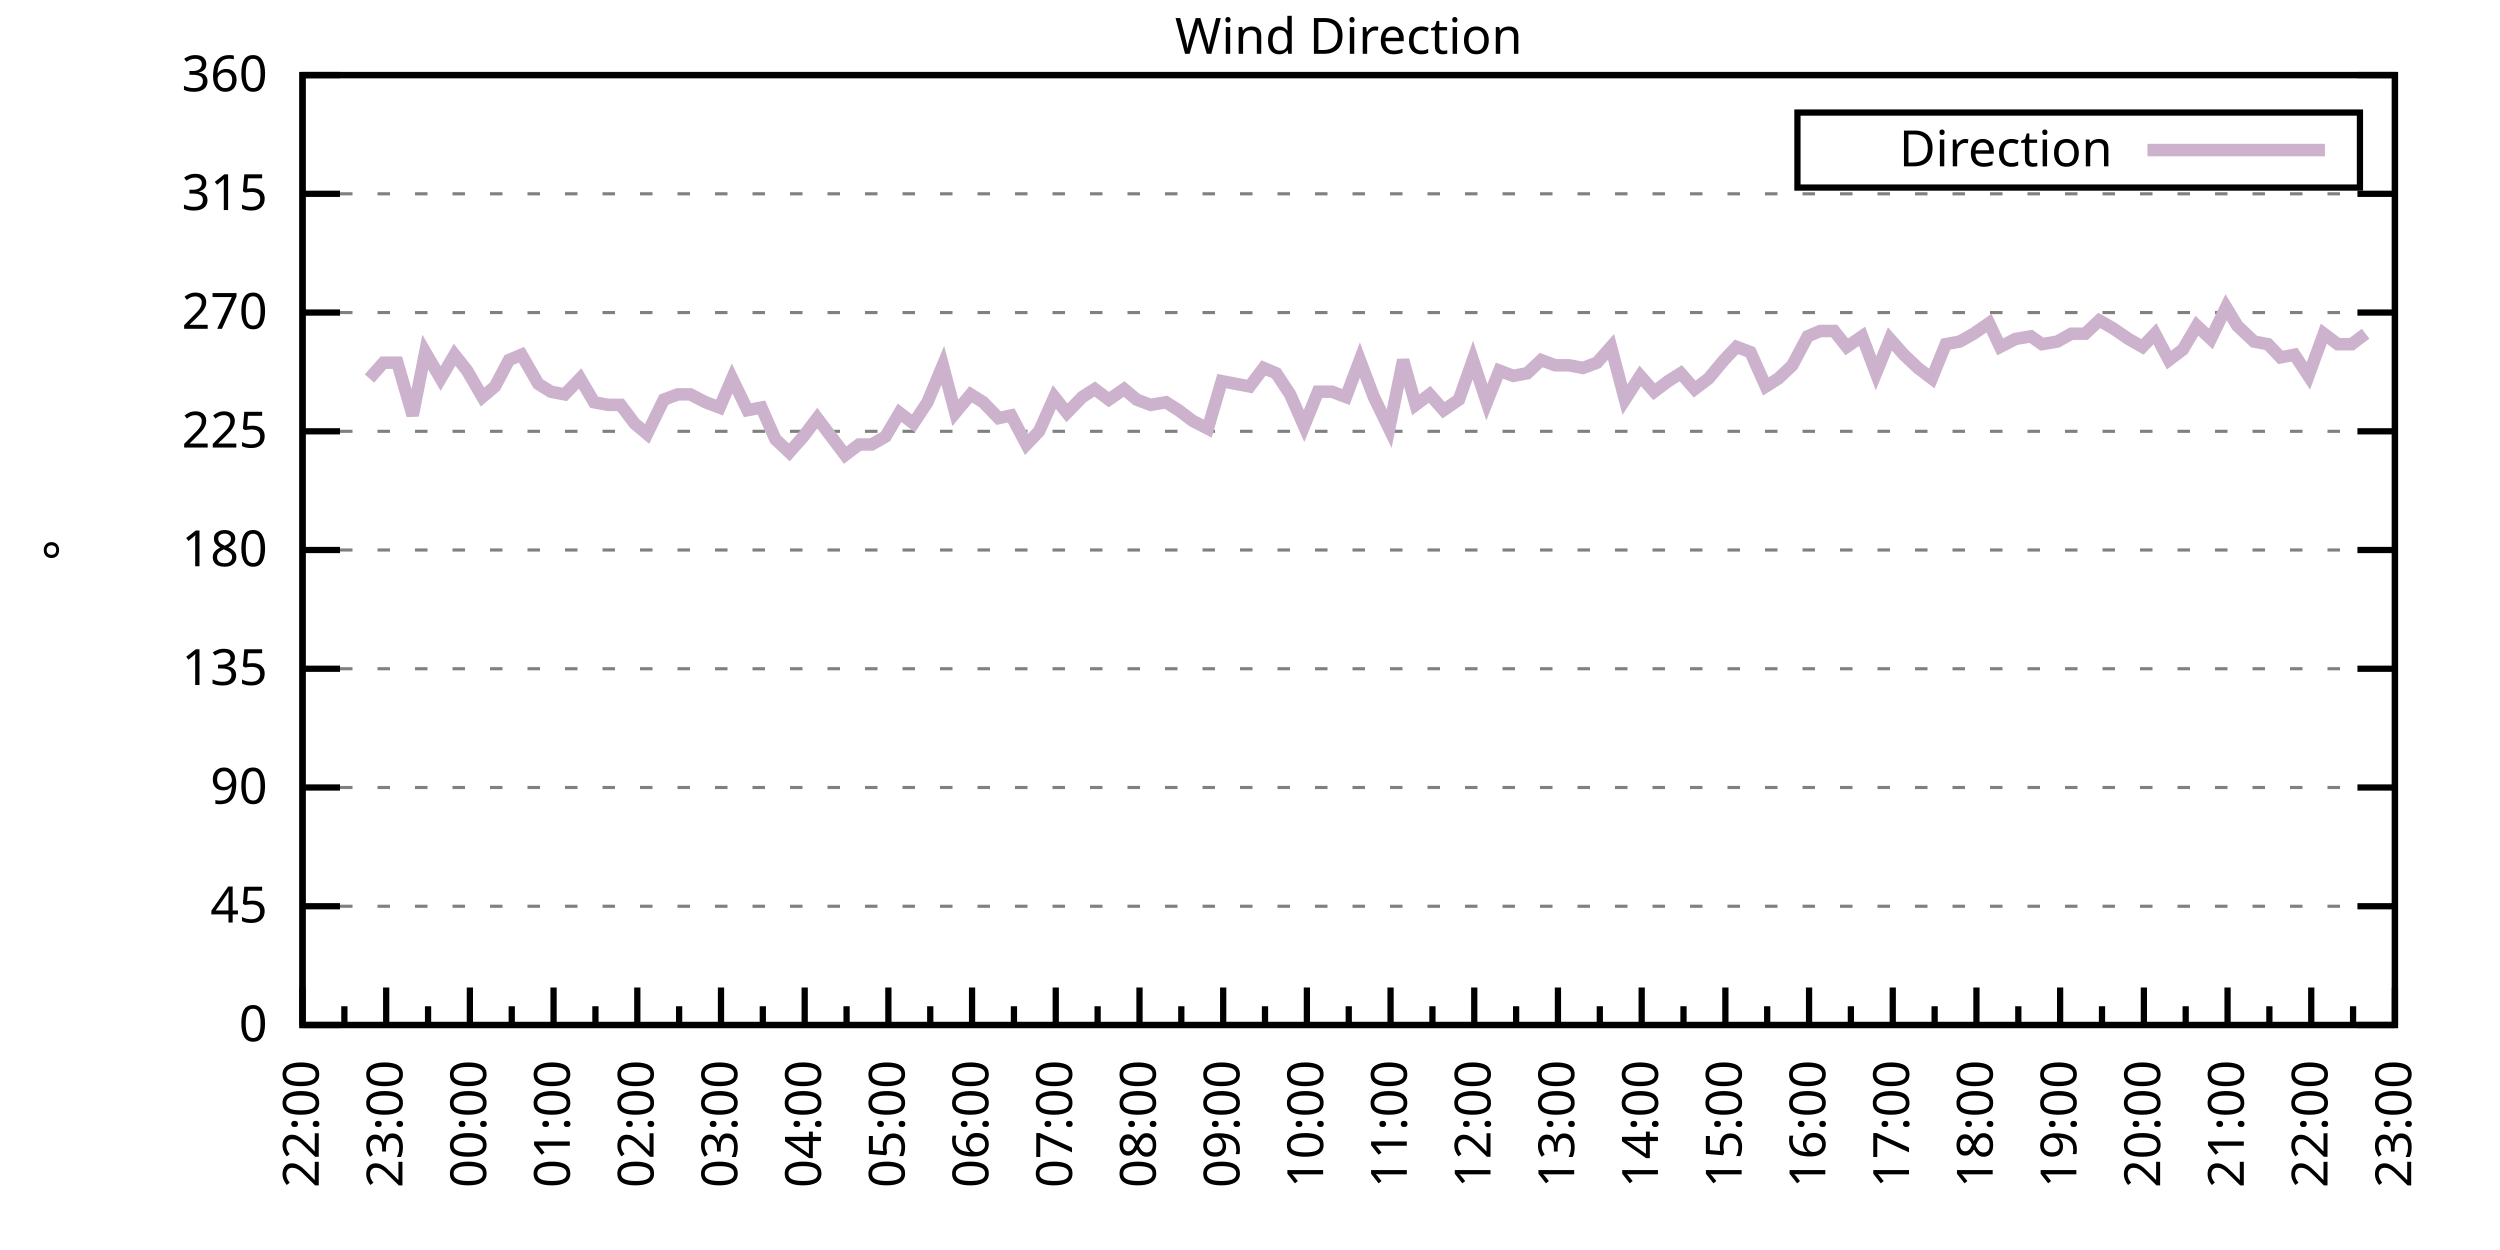
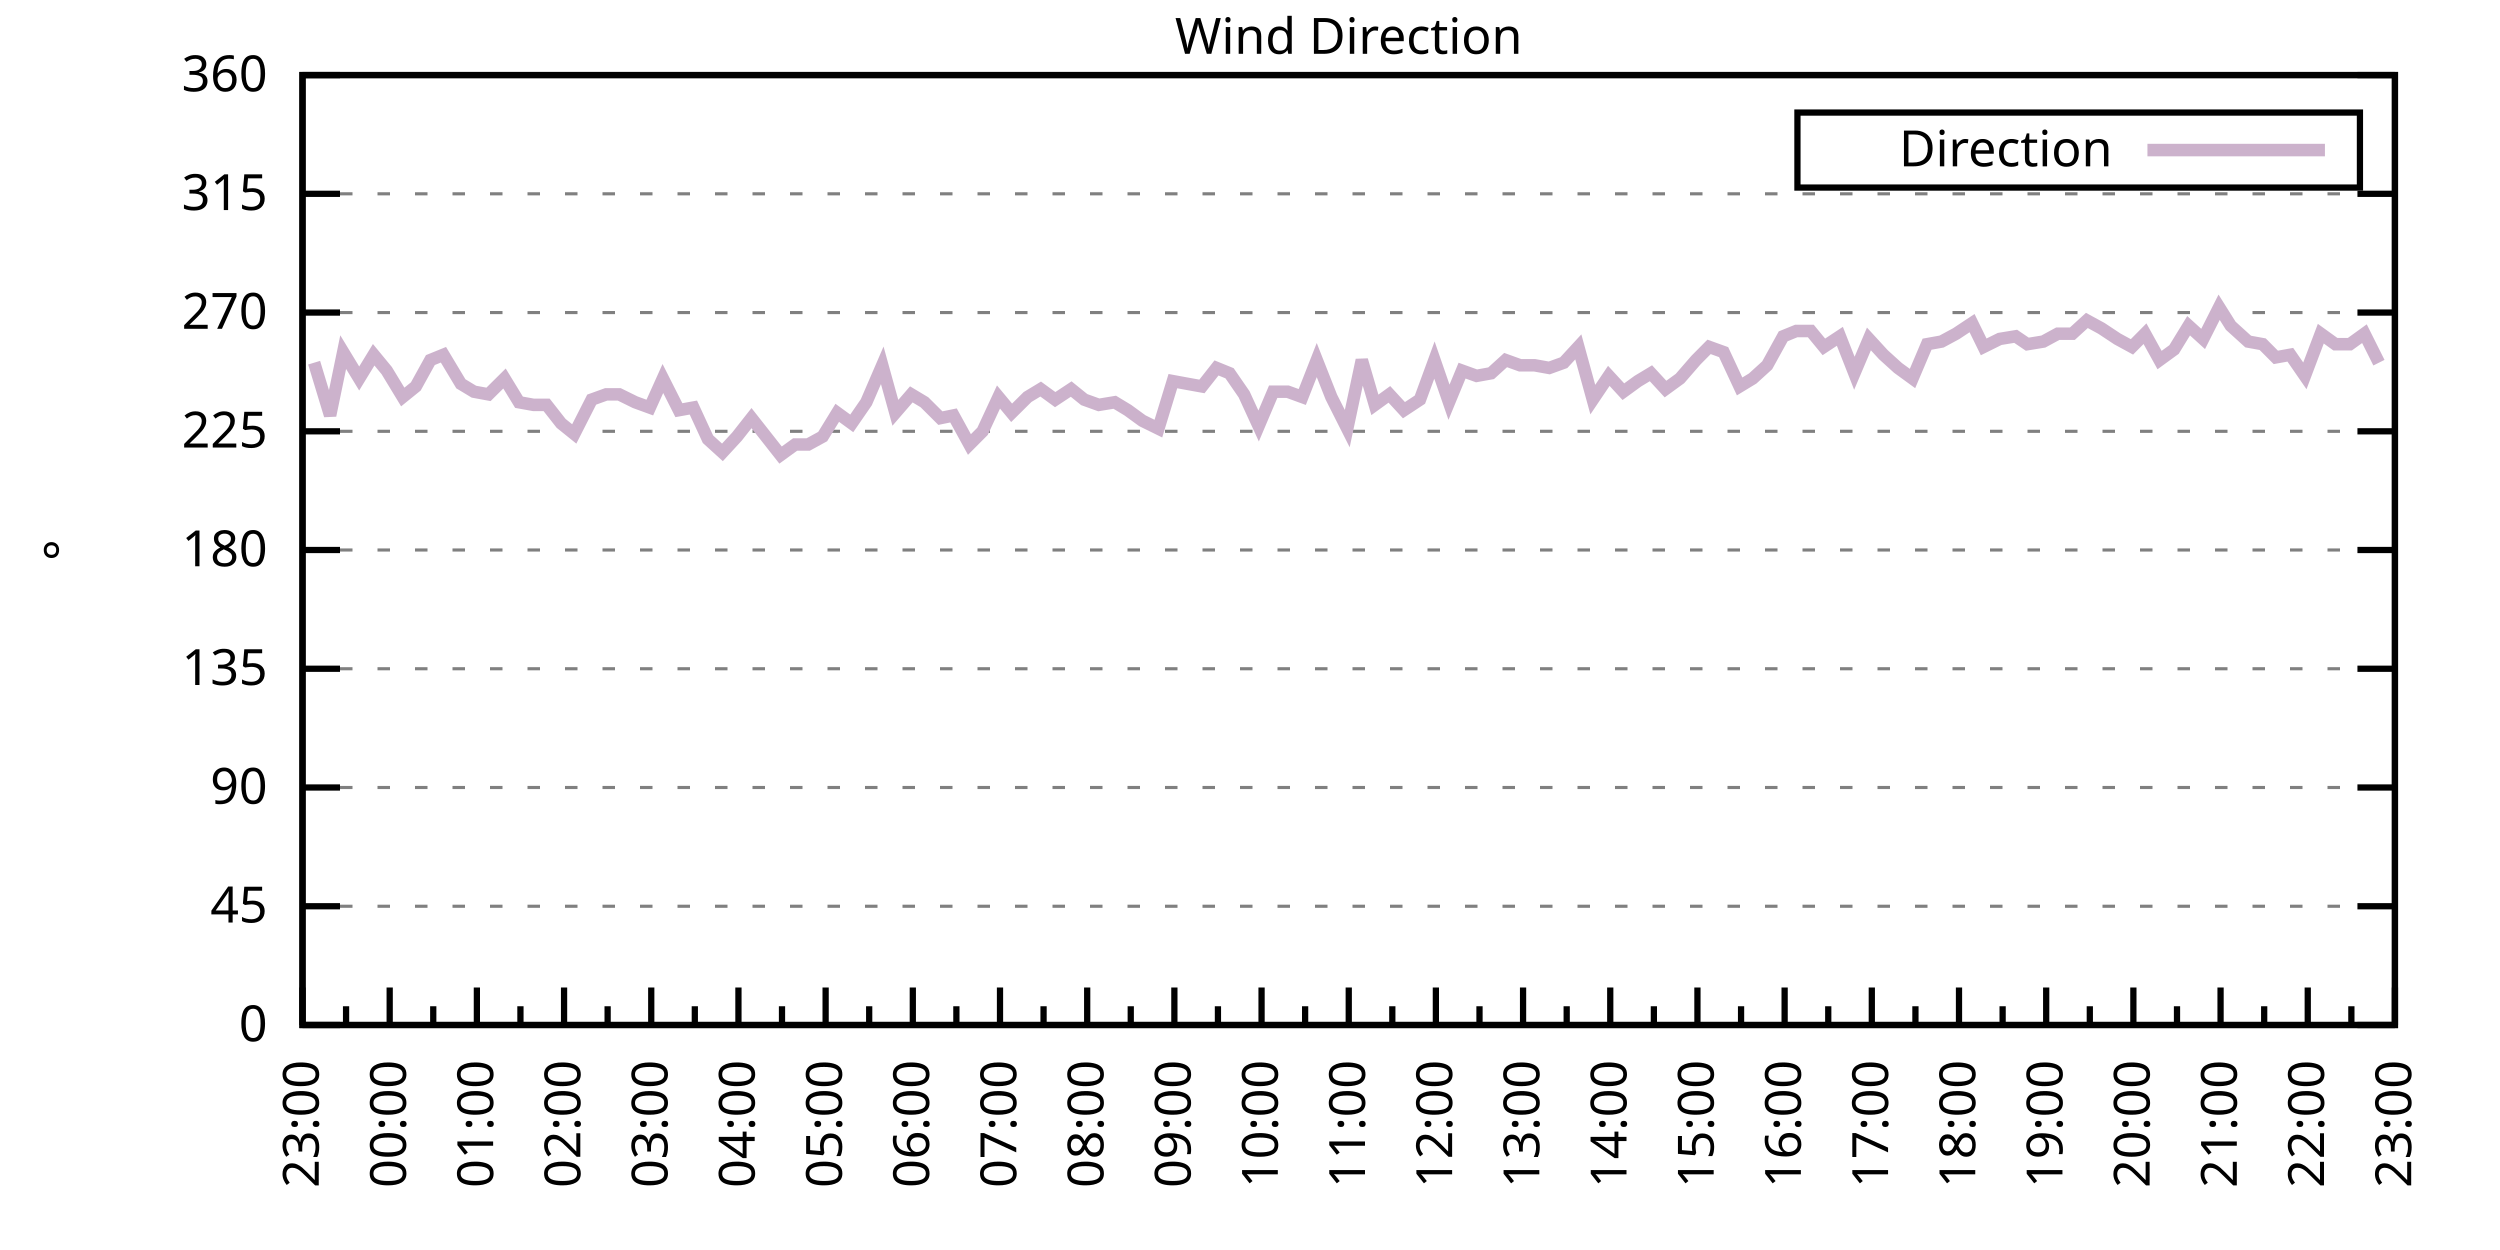
<svg xmlns="http://www.w3.org/2000/svg" xmlns:xlink="http://www.w3.org/1999/xlink" width="400" height="200" viewBox="0 0 400 200">
  <g id="gnuplot_canvas">
    <rect x="0" y="0" width="400" height="200" fill="none" />
    <defs>
      <circle id="gpDot" r="0.5" stroke-width="0.5" stroke="currentColor" />
      <path id="gpPt0" stroke-width="0.333" stroke="currentColor" d="M-1,0 h2 M0,-1 v2" />
      <path id="gpPt1" stroke-width="0.333" stroke="currentColor" d="M-1,-1 L1,1 M1,-1 L-1,1" />
      <path id="gpPt2" stroke-width="0.333" stroke="currentColor" d="M-1,0 L1,0 M0,-1 L0,1 M-1,-1 L1,1 M-1,1 L1,-1" />
      <rect id="gpPt3" stroke-width="0.333" stroke="currentColor" x="-1" y="-1" width="2" height="2" />
      <rect id="gpPt4" stroke-width="0.333" stroke="currentColor" fill="currentColor" x="-1" y="-1" width="2" height="2" />
      <circle id="gpPt5" stroke-width="0.333" stroke="currentColor" cx="0" cy="0" r="1" />
      <use xlink:href="#gpPt5" id="gpPt6" fill="currentColor" stroke="none" />
      <path id="gpPt7" stroke-width="0.333" stroke="currentColor" d="M0,-1.33 L-1.33,0.67 L1.33,0.67 z" />
      <use xlink:href="#gpPt7" id="gpPt8" fill="currentColor" stroke="none" />
      <use xlink:href="#gpPt7" id="gpPt9" stroke="currentColor" transform="rotate(180)" />
      <use xlink:href="#gpPt9" id="gpPt10" fill="currentColor" stroke="none" />
      <use xlink:href="#gpPt3" id="gpPt11" stroke="currentColor" transform="rotate(45)" />
      <use xlink:href="#gpPt11" id="gpPt12" fill="currentColor" stroke="none" />
      <path id="gpPt13" stroke-width="0.333" stroke="currentColor" d="M0,1.330 L1.265,0.411 L0.782,-1.067 L-0.782,-1.076 L-1.265,0.411 z" />
      <use xlink:href="#gpPt13" id="gpPt14" fill="currentColor" stroke="none" />
      <filter id="textbox" filterUnits="objectBoundingBox" x="0" y="0" height="1" width="1">
        <feFlood flood-color="white" flood-opacity="1" result="bgnd" />
        <feComposite in="SourceGraphic" in2="bgnd" operator="atop" />
      </filter>
      <filter id="greybox" filterUnits="objectBoundingBox" x="0" y="0" height="1" width="1">
        <feFlood flood-color="lightgrey" flood-opacity="1" result="grey" />
        <feComposite in="SourceGraphic" in2="grey" operator="atop" />
      </filter>
    </defs>
    <g fill="none" color="white" stroke="currentColor" stroke-width="1.00" stroke-linecap="butt" stroke-linejoin="miter">
</g>
    <g fill="none" color="black" stroke="currentColor" stroke-width="1.00" stroke-linecap="butt" stroke-linejoin="miter">
      <g stroke="none" shape-rendering="crispEdges">
        <polygon fill="rgb(255, 255, 255)" points="48.40,164.00 383.18,164.00 383.18,12.02 48.40,12.02 " />
      </g>
    </g>
    <g fill="none" color="black" stroke="currentColor" stroke-width="1.00" stroke-linecap="butt" stroke-linejoin="miter">
</g>
    <g fill="none" color="black" stroke="black" stroke-width="0.50" stroke-linecap="butt" stroke-linejoin="miter">
</g>
    <g fill="none" color="gray" stroke="currentColor" stroke-width="0.50" stroke-linecap="butt" stroke-linejoin="miter">
      <path stroke="gray" stroke-dasharray="2,4" class="gridline" d="M48.40,164.00 L383.19,164.00  " />
    </g>
    <g fill="none" color="gray" stroke="gray" stroke-width="1.00" stroke-linecap="butt" stroke-linejoin="miter">
</g>
    <g fill="none" color="black" stroke="currentColor" stroke-width="1.00" stroke-linecap="butt" stroke-linejoin="miter">
      <path stroke="black" d="M48.40,164.00 L54.40,164.00 M383.19,164.00 L377.19,164.00  " />
      <g transform="translate(42.80,166.60)" stroke="none" fill="black" font-family="Sans" font-size="8.00" text-anchor="end">
        <text>
          <tspan font-family="Sans"> 0</tspan>
        </text>
      </g>
    </g>
    <g fill="none" color="black" stroke="currentColor" stroke-width="1.00" stroke-linecap="butt" stroke-linejoin="miter">
</g>
    <g fill="none" color="black" stroke="black" stroke-width="0.50" stroke-linecap="butt" stroke-linejoin="miter">
</g>
    <g fill="none" color="gray" stroke="currentColor" stroke-width="0.50" stroke-linecap="butt" stroke-linejoin="miter">
      <path stroke="gray" stroke-dasharray="2,4" class="gridline" d="M48.40,145.00 L383.19,145.00  " />
    </g>
    <g fill="none" color="gray" stroke="gray" stroke-width="1.00" stroke-linecap="butt" stroke-linejoin="miter">
</g>
    <g fill="none" color="black" stroke="currentColor" stroke-width="1.00" stroke-linecap="butt" stroke-linejoin="miter">
      <path stroke="black" d="M48.40,145.00 L54.40,145.00 M383.19,145.00 L377.19,145.00  " />
      <g transform="translate(42.80,147.60)" stroke="none" fill="black" font-family="Sans" font-size="8.00" text-anchor="end">
        <text>
          <tspan font-family="Sans"> 45</tspan>
        </text>
      </g>
    </g>
    <g fill="none" color="black" stroke="currentColor" stroke-width="1.00" stroke-linecap="butt" stroke-linejoin="miter">
</g>
    <g fill="none" color="black" stroke="black" stroke-width="0.50" stroke-linecap="butt" stroke-linejoin="miter">
</g>
    <g fill="none" color="gray" stroke="currentColor" stroke-width="0.50" stroke-linecap="butt" stroke-linejoin="miter">
      <path stroke="gray" stroke-dasharray="2,4" class="gridline" d="M48.40,126.00 L383.19,126.00  " />
    </g>
    <g fill="none" color="gray" stroke="gray" stroke-width="1.00" stroke-linecap="butt" stroke-linejoin="miter">
</g>
    <g fill="none" color="black" stroke="currentColor" stroke-width="1.00" stroke-linecap="butt" stroke-linejoin="miter">
      <path stroke="black" d="M48.40,126.00 L54.40,126.00 M383.19,126.00 L377.19,126.00  " />
      <g transform="translate(42.80,128.60)" stroke="none" fill="black" font-family="Sans" font-size="8.00" text-anchor="end">
        <text>
          <tspan font-family="Sans"> 90</tspan>
        </text>
      </g>
    </g>
    <g fill="none" color="black" stroke="currentColor" stroke-width="1.00" stroke-linecap="butt" stroke-linejoin="miter">
</g>
    <g fill="none" color="black" stroke="black" stroke-width="0.50" stroke-linecap="butt" stroke-linejoin="miter">
</g>
    <g fill="none" color="gray" stroke="currentColor" stroke-width="0.50" stroke-linecap="butt" stroke-linejoin="miter">
      <path stroke="gray" stroke-dasharray="2,4" class="gridline" d="M48.40,107.00 L383.19,107.00  " />
    </g>
    <g fill="none" color="gray" stroke="gray" stroke-width="1.00" stroke-linecap="butt" stroke-linejoin="miter">
</g>
    <g fill="none" color="black" stroke="currentColor" stroke-width="1.00" stroke-linecap="butt" stroke-linejoin="miter">
      <path stroke="black" d="M48.40,107.00 L54.40,107.00 M383.19,107.00 L377.19,107.00  " />
      <g transform="translate(42.80,109.60)" stroke="none" fill="black" font-family="Sans" font-size="8.00" text-anchor="end">
        <text>
          <tspan font-family="Sans"> 135</tspan>
        </text>
      </g>
    </g>
    <g fill="none" color="black" stroke="currentColor" stroke-width="1.00" stroke-linecap="butt" stroke-linejoin="miter">
</g>
    <g fill="none" color="black" stroke="black" stroke-width="0.50" stroke-linecap="butt" stroke-linejoin="miter">
</g>
    <g fill="none" color="gray" stroke="currentColor" stroke-width="0.50" stroke-linecap="butt" stroke-linejoin="miter">
      <path stroke="gray" stroke-dasharray="2,4" class="gridline" d="M48.40,88.00 L383.19,88.00  " />
    </g>
    <g fill="none" color="gray" stroke="gray" stroke-width="1.00" stroke-linecap="butt" stroke-linejoin="miter">
</g>
    <g fill="none" color="black" stroke="currentColor" stroke-width="1.00" stroke-linecap="butt" stroke-linejoin="miter">
      <path stroke="black" d="M48.40,88.00 L54.40,88.00 M383.19,88.00 L377.19,88.00  " />
      <g transform="translate(42.80,90.60)" stroke="none" fill="black" font-family="Sans" font-size="8.00" text-anchor="end">
        <text>
          <tspan font-family="Sans"> 180</tspan>
        </text>
      </g>
    </g>
    <g fill="none" color="black" stroke="currentColor" stroke-width="1.00" stroke-linecap="butt" stroke-linejoin="miter">
</g>
    <g fill="none" color="black" stroke="black" stroke-width="0.50" stroke-linecap="butt" stroke-linejoin="miter">
</g>
    <g fill="none" color="gray" stroke="currentColor" stroke-width="0.50" stroke-linecap="butt" stroke-linejoin="miter">
      <path stroke="gray" stroke-dasharray="2,4" class="gridline" d="M48.40,69.01 L383.19,69.01  " />
    </g>
    <g fill="none" color="gray" stroke="gray" stroke-width="1.00" stroke-linecap="butt" stroke-linejoin="miter">
</g>
    <g fill="none" color="black" stroke="currentColor" stroke-width="1.00" stroke-linecap="butt" stroke-linejoin="miter">
      <path stroke="black" d="M48.40,69.01 L54.40,69.01 M383.19,69.01 L377.19,69.01  " />
      <g transform="translate(42.80,71.61)" stroke="none" fill="black" font-family="Sans" font-size="8.00" text-anchor="end">
        <text>
          <tspan font-family="Sans"> 225</tspan>
        </text>
      </g>
    </g>
    <g fill="none" color="black" stroke="currentColor" stroke-width="1.00" stroke-linecap="butt" stroke-linejoin="miter">
</g>
    <g fill="none" color="black" stroke="black" stroke-width="0.50" stroke-linecap="butt" stroke-linejoin="miter">
</g>
    <g fill="none" color="gray" stroke="currentColor" stroke-width="0.50" stroke-linecap="butt" stroke-linejoin="miter">
      <path stroke="gray" stroke-dasharray="2,4" class="gridline" d="M48.40,50.01 L383.19,50.01  " />
    </g>
    <g fill="none" color="gray" stroke="gray" stroke-width="1.00" stroke-linecap="butt" stroke-linejoin="miter">
</g>
    <g fill="none" color="black" stroke="currentColor" stroke-width="1.00" stroke-linecap="butt" stroke-linejoin="miter">
      <path stroke="black" d="M48.40,50.01 L54.40,50.01 M383.19,50.01 L377.19,50.01  " />
      <g transform="translate(42.80,52.61)" stroke="none" fill="black" font-family="Sans" font-size="8.00" text-anchor="end">
        <text>
          <tspan font-family="Sans"> 270</tspan>
        </text>
      </g>
    </g>
    <g fill="none" color="black" stroke="currentColor" stroke-width="1.00" stroke-linecap="butt" stroke-linejoin="miter">
</g>
    <g fill="none" color="black" stroke="black" stroke-width="0.50" stroke-linecap="butt" stroke-linejoin="miter">
</g>
    <g fill="none" color="gray" stroke="currentColor" stroke-width="0.50" stroke-linecap="butt" stroke-linejoin="miter">
      <path stroke="gray" stroke-dasharray="2,4" class="gridline" d="M48.40,31.01 L383.19,31.01  " />
    </g>
    <g fill="none" color="gray" stroke="gray" stroke-width="1.00" stroke-linecap="butt" stroke-linejoin="miter">
</g>
    <g fill="none" color="black" stroke="currentColor" stroke-width="1.00" stroke-linecap="butt" stroke-linejoin="miter">
      <path stroke="black" d="M48.40,31.01 L54.40,31.01 M383.19,31.01 L377.19,31.01  " />
      <g transform="translate(42.80,33.61)" stroke="none" fill="black" font-family="Sans" font-size="8.00" text-anchor="end">
        <text>
          <tspan font-family="Sans"> 315</tspan>
        </text>
      </g>
    </g>
    <g fill="none" color="black" stroke="currentColor" stroke-width="1.00" stroke-linecap="butt" stroke-linejoin="miter">
</g>
    <g fill="none" color="black" stroke="black" stroke-width="0.50" stroke-linecap="butt" stroke-linejoin="miter">
</g>
    <g fill="none" color="gray" stroke="currentColor" stroke-width="0.50" stroke-linecap="butt" stroke-linejoin="miter">
      <path stroke="gray" stroke-dasharray="2,4" class="gridline" d="M48.40,12.01 L383.19,12.01  " />
    </g>
    <g fill="none" color="gray" stroke="gray" stroke-width="1.00" stroke-linecap="butt" stroke-linejoin="miter">
</g>
    <g fill="none" color="black" stroke="currentColor" stroke-width="1.00" stroke-linecap="butt" stroke-linejoin="miter">
      <path stroke="black" d="M48.40,12.01 L54.40,12.01 M383.19,12.01 L377.19,12.01  " />
      <g transform="translate(42.80,14.61)" stroke="none" fill="black" font-family="Sans" font-size="8.00" text-anchor="end">
        <text>
          <tspan font-family="Sans"> 360</tspan>
        </text>
      </g>
    </g>
    <g fill="none" color="black" stroke="currentColor" stroke-width="1.00" stroke-linecap="butt" stroke-linejoin="miter">
      <path stroke="black" d="M48.40,164.00 L48.40,158.00  " />
      <g transform="translate(51.00,169.60) rotate(270)" stroke="none" fill="black" font-family="Sans" font-size="8.00" text-anchor="end">
        <text>
+           <tspan font-family="Sans">23:00</tspan>
+         </text>
+       </g>
+     </g>
+     <g fill="none" color="black" stroke="currentColor" stroke-width="1.00" stroke-linecap="butt" stroke-linejoin="miter">
+       <path stroke="black" d="M55.37,164.00 L55.37,161.00 M62.35,164.00 L62.35,158.00  " />
+       <g transform="translate(64.95,169.60) rotate(270)" stroke="none" fill="black" font-family="Sans" font-size="8.00" text-anchor="end">
+         <text>
+           <tspan font-family="Sans">00:00</tspan>
+         </text>
+       </g>
+     </g>
+     <g fill="none" color="black" stroke="currentColor" stroke-width="1.00" stroke-linecap="butt" stroke-linejoin="miter">
+       <path stroke="black" d="M69.32,164.00 L69.32,161.00 M76.30,164.00 L76.30,158.00  " />
+       <g transform="translate(78.90,169.60) rotate(270)" stroke="none" fill="black" font-family="Sans" font-size="8.00" text-anchor="end">
+         <text>
+           <tspan font-family="Sans">01:00</tspan>
+         </text>
+       </g>
+     </g>
+     <g fill="none" color="black" stroke="currentColor" stroke-width="1.00" stroke-linecap="butt" stroke-linejoin="miter">
+       <path stroke="black" d="M83.27,164.00 L83.27,161.00 M90.25,164.00 L90.25,158.00  " />
+       <g transform="translate(92.85,169.60) rotate(270)" stroke="none" fill="black" font-family="Sans" font-size="8.00" text-anchor="end">
+         <text>
+           <tspan font-family="Sans">02:00</tspan>
+         </text>
+       </g>
+     </g>
+     <g fill="none" color="black" stroke="currentColor" stroke-width="1.00" stroke-linecap="butt" stroke-linejoin="miter">
+       <path stroke="black" d="M97.22,164.00 L97.22,161.00 M104.20,164.00 L104.20,158.00  " />
+       <g transform="translate(106.80,169.60) rotate(270)" stroke="none" fill="black" font-family="Sans" font-size="8.00" text-anchor="end">
+         <text>
+           <tspan font-family="Sans">03:00</tspan>
+         </text>
+       </g>
+     </g>
+     <g fill="none" color="black" stroke="currentColor" stroke-width="1.00" stroke-linecap="butt" stroke-linejoin="miter">
+       <path stroke="black" d="M111.17,164.00 L111.17,161.00 M118.15,164.00 L118.15,158.00  " />
+       <g transform="translate(120.75,169.60) rotate(270)" stroke="none" fill="black" font-family="Sans" font-size="8.00" text-anchor="end">
+         <text>
+           <tspan font-family="Sans">04:00</tspan>
+         </text>
+       </g>
+     </g>
+     <g fill="none" color="black" stroke="currentColor" stroke-width="1.00" stroke-linecap="butt" stroke-linejoin="miter">
+       <path stroke="black" d="M125.12,164.00 L125.12,161.00 M132.10,164.00 L132.10,158.00  " />
+       <g transform="translate(134.70,169.60) rotate(270)" stroke="none" fill="black" font-family="Sans" font-size="8.00" text-anchor="end">
+         <text>
+           <tspan font-family="Sans">05:00</tspan>
+         </text>
+       </g>
+     </g>
+     <g fill="none" color="black" stroke="currentColor" stroke-width="1.00" stroke-linecap="butt" stroke-linejoin="miter">
+       <path stroke="black" d="M139.07,164.00 L139.07,161.00 M146.05,164.00 L146.05,158.00  " />
+       <g transform="translate(148.65,169.60) rotate(270)" stroke="none" fill="black" font-family="Sans" font-size="8.00" text-anchor="end">
+         <text>
+           <tspan font-family="Sans">06:00</tspan>
+         </text>
+       </g>
+     </g>
+     <g fill="none" color="black" stroke="currentColor" stroke-width="1.00" stroke-linecap="butt" stroke-linejoin="miter">
+       <path stroke="black" d="M153.02,164.00 L153.02,161.00 M160.00,164.00 L160.00,158.00  " />
+       <g transform="translate(162.60,169.60) rotate(270)" stroke="none" fill="black" font-family="Sans" font-size="8.00" text-anchor="end">
+         <text>
+           <tspan font-family="Sans">07:00</tspan>
+         </text>
+       </g>
+     </g>
+     <g fill="none" color="black" stroke="currentColor" stroke-width="1.00" stroke-linecap="butt" stroke-linejoin="miter">
+       <path stroke="black" d="M166.97,164.00 L166.97,161.00 M173.95,164.00 L173.95,158.00  " />
+       <g transform="translate(176.55,169.60) rotate(270)" stroke="none" fill="black" font-family="Sans" font-size="8.00" text-anchor="end">
+         <text>
+           <tspan font-family="Sans">08:00</tspan>
+         </text>
+       </g>
+     </g>
+     <g fill="none" color="black" stroke="currentColor" stroke-width="1.00" stroke-linecap="butt" stroke-linejoin="miter">
+       <path stroke="black" d="M180.92,164.00 L180.92,161.00 M187.90,164.00 L187.90,158.00  " />
+       <g transform="translate(190.50,169.60) rotate(270)" stroke="none" fill="black" font-family="Sans" font-size="8.00" text-anchor="end">
+         <text>
+           <tspan font-family="Sans">09:00</tspan>
+         </text>
+       </g>
+     </g>
+     <g fill="none" color="black" stroke="currentColor" stroke-width="1.00" stroke-linecap="butt" stroke-linejoin="miter">
+       <path stroke="black" d="M194.87,164.00 L194.87,161.00 M201.85,164.00 L201.85,158.00  " />
+       <g transform="translate(204.45,169.60) rotate(270)" stroke="none" fill="black" font-family="Sans" font-size="8.00" text-anchor="end">
+         <text>
+           <tspan font-family="Sans">10:00</tspan>
+         </text>
+       </g>
+     </g>
+     <g fill="none" color="black" stroke="currentColor" stroke-width="1.00" stroke-linecap="butt" stroke-linejoin="miter">
+       <path stroke="black" d="M208.82,164.00 L208.82,161.00 M215.80,164.00 L215.80,158.00  " />
+       <g transform="translate(218.40,169.60) rotate(270)" stroke="none" fill="black" font-family="Sans" font-size="8.00" text-anchor="end">
+         <text>
+           <tspan font-family="Sans">11:00</tspan>
+         </text>
+       </g>
+     </g>
+     <g fill="none" color="black" stroke="currentColor" stroke-width="1.00" stroke-linecap="butt" stroke-linejoin="miter">
+       <path stroke="black" d="M222.77,164.00 L222.77,161.00 M229.74,164.00 L229.74,158.00  " />
+       <g transform="translate(232.34,169.60) rotate(270)" stroke="none" fill="black" font-family="Sans" font-size="8.00" text-anchor="end">
+         <text>
+           <tspan font-family="Sans">12:00</tspan>
+         </text>
+       </g>
+     </g>
+     <g fill="none" color="black" stroke="currentColor" stroke-width="1.00" stroke-linecap="butt" stroke-linejoin="miter">
+       <path stroke="black" d="M236.72,164.00 L236.72,161.00 M243.69,164.00 L243.69,158.00  " />
+       <g transform="translate(246.29,169.60) rotate(270)" stroke="none" fill="black" font-family="Sans" font-size="8.00" text-anchor="end">
+         <text>
+           <tspan font-family="Sans">13:00</tspan>
+         </text>
+       </g>
+     </g>
+     <g fill="none" color="black" stroke="currentColor" stroke-width="1.00" stroke-linecap="butt" stroke-linejoin="miter">
+       <path stroke="black" d="M250.67,164.00 L250.67,161.00 M257.64,164.00 L257.64,158.00  " />
+       <g transform="translate(260.24,169.60) rotate(270)" stroke="none" fill="black" font-family="Sans" font-size="8.00" text-anchor="end">
+         <text>
+           <tspan font-family="Sans">14:00</tspan>
+         </text>
+       </g>
+     </g>
+     <g fill="none" color="black" stroke="currentColor" stroke-width="1.00" stroke-linecap="butt" stroke-linejoin="miter">
+       <path stroke="black" d="M264.62,164.00 L264.62,161.00 M271.59,164.00 L271.59,158.00  " />
+       <g transform="translate(274.19,169.60) rotate(270)" stroke="none" fill="black" font-family="Sans" font-size="8.00" text-anchor="end">
+         <text>
+           <tspan font-family="Sans">15:00</tspan>
+         </text>
+       </g>
+     </g>
+     <g fill="none" color="black" stroke="currentColor" stroke-width="1.00" stroke-linecap="butt" stroke-linejoin="miter">
+       <path stroke="black" d="M278.57,164.00 L278.57,161.00 M285.54,164.00 L285.54,158.00  " />
+       <g transform="translate(288.14,169.60) rotate(270)" stroke="none" fill="black" font-family="Sans" font-size="8.00" text-anchor="end">
+         <text>
+           <tspan font-family="Sans">16:00</tspan>
+         </text>
+       </g>
+     </g>
+     <g fill="none" color="black" stroke="currentColor" stroke-width="1.00" stroke-linecap="butt" stroke-linejoin="miter">
+       <path stroke="black" d="M292.52,164.00 L292.52,161.00 M299.49,164.00 L299.49,158.00  " />
+       <g transform="translate(302.09,169.60) rotate(270)" stroke="none" fill="black" font-family="Sans" font-size="8.00" text-anchor="end">
+         <text>
+           <tspan font-family="Sans">17:00</tspan>
+         </text>
+       </g>
+     </g>
+     <g fill="none" color="black" stroke="currentColor" stroke-width="1.00" stroke-linecap="butt" stroke-linejoin="miter">
+       <path stroke="black" d="M306.47,164.00 L306.47,161.00 M313.44,164.00 L313.44,158.00  " />
+       <g transform="translate(316.04,169.60) rotate(270)" stroke="none" fill="black" font-family="Sans" font-size="8.00" text-anchor="end">
+         <text>
+           <tspan font-family="Sans">18:00</tspan>
+         </text>
+       </g>
+     </g>
+     <g fill="none" color="black" stroke="currentColor" stroke-width="1.00" stroke-linecap="butt" stroke-linejoin="miter">
+       <path stroke="black" d="M320.42,164.00 L320.42,161.00 M327.39,164.00 L327.39,158.00  " />
+       <g transform="translate(329.99,169.60) rotate(270)" stroke="none" fill="black" font-family="Sans" font-size="8.00" text-anchor="end">
+         <text>
+           <tspan font-family="Sans">19:00</tspan>
+         </text>
+       </g>
+     </g>
+     <g fill="none" color="black" stroke="currentColor" stroke-width="1.00" stroke-linecap="butt" stroke-linejoin="miter">
+       <path stroke="black" d="M334.37,164.00 L334.37,161.00 M341.34,164.00 L341.34,158.00  " />
+       <g transform="translate(343.94,169.60) rotate(270)" stroke="none" fill="black" font-family="Sans" font-size="8.00" text-anchor="end">
+         <text>
+           <tspan font-family="Sans">20:00</tspan>
+         </text>
+       </g>
+     </g>
+     <g fill="none" color="black" stroke="currentColor" stroke-width="1.00" stroke-linecap="butt" stroke-linejoin="miter">
+       <path stroke="black" d="M348.32,164.00 L348.32,161.00 M355.29,164.00 L355.29,158.00  " />
+       <g transform="translate(357.89,169.60) rotate(270)" stroke="none" fill="black" font-family="Sans" font-size="8.00" text-anchor="end">
+         <text>
+           <tspan font-family="Sans">21:00</tspan>
+         </text>
+       </g>
+     </g>
+     <g fill="none" color="black" stroke="currentColor" stroke-width="1.00" stroke-linecap="butt" stroke-linejoin="miter">
+       <path stroke="black" d="M362.27,164.00 L362.27,161.00 M369.24,164.00 L369.24,158.00  " />
+       <g transform="translate(371.84,169.60) rotate(270)" stroke="none" fill="black" font-family="Sans" font-size="8.00" text-anchor="end">
+         <text>
          <tspan font-family="Sans">22:00</tspan>
        </text>
      </g>
    </g>
    <g fill="none" color="black" stroke="currentColor" stroke-width="1.00" stroke-linecap="butt" stroke-linejoin="miter">
-       <path stroke="black" d="M55.10,164.00 L55.10,161.00 M61.79,164.00 L61.79,158.00  " />
-       <g transform="translate(64.39,169.60) rotate(270)" stroke="none" fill="black" font-family="Sans" font-size="8.00" text-anchor="end">
-         <text>
-           <tspan font-family="Sans">23:00</tspan>
-         </text>
-       </g>
-     </g>
-     <g fill="none" color="black" stroke="currentColor" stroke-width="1.00" stroke-linecap="butt" stroke-linejoin="miter">
-       <path stroke="black" d="M68.49,164.00 L68.49,161.00 M75.18,164.00 L75.18,158.00  " />
-       <g transform="translate(77.78,169.60) rotate(270)" stroke="none" fill="black" font-family="Sans" font-size="8.00" text-anchor="end">
-         <text>
-           <tspan font-family="Sans">00:00</tspan>
-         </text>
-       </g>
-     </g>
-     <g fill="none" color="black" stroke="currentColor" stroke-width="1.00" stroke-linecap="butt" stroke-linejoin="miter">
-       <path stroke="black" d="M81.88,164.00 L81.88,161.00 M88.57,164.00 L88.57,158.00  " />
-       <g transform="translate(91.17,169.60) rotate(270)" stroke="none" fill="black" font-family="Sans" font-size="8.00" text-anchor="end">
-         <text>
-           <tspan font-family="Sans">01:00</tspan>
-         </text>
-       </g>
-     </g>
-     <g fill="none" color="black" stroke="currentColor" stroke-width="1.00" stroke-linecap="butt" stroke-linejoin="miter">
-       <path stroke="black" d="M95.27,164.00 L95.27,161.00 M101.97,164.00 L101.97,158.00  " />
-       <g transform="translate(104.57,169.60) rotate(270)" stroke="none" fill="black" font-family="Sans" font-size="8.00" text-anchor="end">
-         <text>
-           <tspan font-family="Sans">02:00</tspan>
-         </text>
-       </g>
-     </g>
-     <g fill="none" color="black" stroke="currentColor" stroke-width="1.00" stroke-linecap="butt" stroke-linejoin="miter">
-       <path stroke="black" d="M108.66,164.00 L108.66,161.00 M115.36,164.00 L115.36,158.00  " />
-       <g transform="translate(117.96,169.60) rotate(270)" stroke="none" fill="black" font-family="Sans" font-size="8.00" text-anchor="end">
-         <text>
-           <tspan font-family="Sans">03:00</tspan>
-         </text>
-       </g>
-     </g>
-     <g fill="none" color="black" stroke="currentColor" stroke-width="1.00" stroke-linecap="butt" stroke-linejoin="miter">
-       <path stroke="black" d="M122.05,164.00 L122.05,161.00 M128.75,164.00 L128.75,158.00  " />
-       <g transform="translate(131.35,169.60) rotate(270)" stroke="none" fill="black" font-family="Sans" font-size="8.00" text-anchor="end">
-         <text>
-           <tspan font-family="Sans">04:00</tspan>
-         </text>
-       </g>
-     </g>
-     <g fill="none" color="black" stroke="currentColor" stroke-width="1.00" stroke-linecap="butt" stroke-linejoin="miter">
-       <path stroke="black" d="M135.45,164.00 L135.45,161.00 M142.14,164.00 L142.14,158.00  " />
-       <g transform="translate(144.74,169.60) rotate(270)" stroke="none" fill="black" font-family="Sans" font-size="8.00" text-anchor="end">
-         <text>
-           <tspan font-family="Sans">05:00</tspan>
-         </text>
-       </g>
-     </g>
-     <g fill="none" color="black" stroke="currentColor" stroke-width="1.00" stroke-linecap="butt" stroke-linejoin="miter">
-       <path stroke="black" d="M148.84,164.00 L148.84,161.00 M155.53,164.00 L155.53,158.00  " />
-       <g transform="translate(158.13,169.60) rotate(270)" stroke="none" fill="black" font-family="Sans" font-size="8.00" text-anchor="end">
-         <text>
-           <tspan font-family="Sans">06:00</tspan>
-         </text>
-       </g>
-     </g>
-     <g fill="none" color="black" stroke="currentColor" stroke-width="1.00" stroke-linecap="butt" stroke-linejoin="miter">
-       <path stroke="black" d="M162.23,164.00 L162.23,161.00 M168.92,164.00 L168.92,158.00  " />
-       <g transform="translate(171.52,169.60) rotate(270)" stroke="none" fill="black" font-family="Sans" font-size="8.00" text-anchor="end">
-         <text>
-           <tspan font-family="Sans">07:00</tspan>
-         </text>
-       </g>
-     </g>
-     <g fill="none" color="black" stroke="currentColor" stroke-width="1.00" stroke-linecap="butt" stroke-linejoin="miter">
-       <path stroke="black" d="M175.62,164.00 L175.62,161.00 M182.32,164.00 L182.32,158.00  " />
-       <g transform="translate(184.92,169.60) rotate(270)" stroke="none" fill="black" font-family="Sans" font-size="8.00" text-anchor="end">
-         <text>
-           <tspan font-family="Sans">08:00</tspan>
-         </text>
-       </g>
-     </g>
-     <g fill="none" color="black" stroke="currentColor" stroke-width="1.00" stroke-linecap="butt" stroke-linejoin="miter">
-       <path stroke="black" d="M189.01,164.00 L189.01,161.00 M195.71,164.00 L195.71,158.00  " />
-       <g transform="translate(198.31,169.60) rotate(270)" stroke="none" fill="black" font-family="Sans" font-size="8.00" text-anchor="end">
-         <text>
-           <tspan font-family="Sans">09:00</tspan>
-         </text>
-       </g>
-     </g>
-     <g fill="none" color="black" stroke="currentColor" stroke-width="1.00" stroke-linecap="butt" stroke-linejoin="miter">
-       <path stroke="black" d="M202.40,164.00 L202.40,161.00 M209.10,164.00 L209.10,158.00  " />
-       <g transform="translate(211.70,169.60) rotate(270)" stroke="none" fill="black" font-family="Sans" font-size="8.00" text-anchor="end">
-         <text>
-           <tspan font-family="Sans">10:00</tspan>
-         </text>
-       </g>
-     </g>
-     <g fill="none" color="black" stroke="currentColor" stroke-width="1.00" stroke-linecap="butt" stroke-linejoin="miter">
-       <path stroke="black" d="M215.80,164.00 L215.80,161.00 M222.49,164.00 L222.49,158.00  " />
-       <g transform="translate(225.09,169.60) rotate(270)" stroke="none" fill="black" font-family="Sans" font-size="8.00" text-anchor="end">
-         <text>
-           <tspan font-family="Sans">11:00</tspan>
-         </text>
-       </g>
-     </g>
-     <g fill="none" color="black" stroke="currentColor" stroke-width="1.00" stroke-linecap="butt" stroke-linejoin="miter">
-       <path stroke="black" d="M229.19,164.00 L229.19,161.00 M235.88,164.00 L235.88,158.00  " />
-       <g transform="translate(238.48,169.60) rotate(270)" stroke="none" fill="black" font-family="Sans" font-size="8.00" text-anchor="end">
-         <text>
-           <tspan font-family="Sans">12:00</tspan>
-         </text>
-       </g>
-     </g>
-     <g fill="none" color="black" stroke="currentColor" stroke-width="1.00" stroke-linecap="butt" stroke-linejoin="miter">
-       <path stroke="black" d="M242.58,164.00 L242.58,161.00 M249.27,164.00 L249.27,158.00  " />
-       <g transform="translate(251.87,169.60) rotate(270)" stroke="none" fill="black" font-family="Sans" font-size="8.00" text-anchor="end">
-         <text>
-           <tspan font-family="Sans">13:00</tspan>
-         </text>
-       </g>
-     </g>
-     <g fill="none" color="black" stroke="currentColor" stroke-width="1.00" stroke-linecap="butt" stroke-linejoin="miter">
-       <path stroke="black" d="M255.97,164.00 L255.97,161.00 M262.67,164.00 L262.67,158.00  " />
-       <g transform="translate(265.27,169.60) rotate(270)" stroke="none" fill="black" font-family="Sans" font-size="8.00" text-anchor="end">
-         <text>
-           <tspan font-family="Sans">14:00</tspan>
-         </text>
-       </g>
-     </g>
-     <g fill="none" color="black" stroke="currentColor" stroke-width="1.00" stroke-linecap="butt" stroke-linejoin="miter">
-       <path stroke="black" d="M269.36,164.00 L269.36,161.00 M276.06,164.00 L276.06,158.00  " />
-       <g transform="translate(278.66,169.60) rotate(270)" stroke="none" fill="black" font-family="Sans" font-size="8.00" text-anchor="end">
-         <text>
-           <tspan font-family="Sans">15:00</tspan>
-         </text>
-       </g>
-     </g>
-     <g fill="none" color="black" stroke="currentColor" stroke-width="1.00" stroke-linecap="butt" stroke-linejoin="miter">
-       <path stroke="black" d="M282.75,164.00 L282.75,161.00 M289.45,164.00 L289.45,158.00  " />
-       <g transform="translate(292.05,169.60) rotate(270)" stroke="none" fill="black" font-family="Sans" font-size="8.00" text-anchor="end">
-         <text>
-           <tspan font-family="Sans">16:00</tspan>
-         </text>
-       </g>
-     </g>
-     <g fill="none" color="black" stroke="currentColor" stroke-width="1.00" stroke-linecap="butt" stroke-linejoin="miter">
-       <path stroke="black" d="M296.14,164.00 L296.14,161.00 M302.84,164.00 L302.84,158.00  " />
-       <g transform="translate(305.44,169.60) rotate(270)" stroke="none" fill="black" font-family="Sans" font-size="8.00" text-anchor="end">
-         <text>
-           <tspan font-family="Sans">17:00</tspan>
-         </text>
-       </g>
-     </g>
-     <g fill="none" color="black" stroke="currentColor" stroke-width="1.00" stroke-linecap="butt" stroke-linejoin="miter">
-       <path stroke="black" d="M309.54,164.00 L309.54,161.00 M316.23,164.00 L316.23,158.00  " />
-       <g transform="translate(318.83,169.60) rotate(270)" stroke="none" fill="black" font-family="Sans" font-size="8.00" text-anchor="end">
-         <text>
-           <tspan font-family="Sans">18:00</tspan>
-         </text>
-       </g>
-     </g>
-     <g fill="none" color="black" stroke="currentColor" stroke-width="1.00" stroke-linecap="butt" stroke-linejoin="miter">
-       <path stroke="black" d="M322.93,164.00 L322.93,161.00 M329.62,164.00 L329.62,158.00  " />
-       <g transform="translate(332.22,169.60) rotate(270)" stroke="none" fill="black" font-family="Sans" font-size="8.00" text-anchor="end">
-         <text>
-           <tspan font-family="Sans">19:00</tspan>
-         </text>
-       </g>
-     </g>
-     <g fill="none" color="black" stroke="currentColor" stroke-width="1.00" stroke-linecap="butt" stroke-linejoin="miter">
-       <path stroke="black" d="M336.32,164.00 L336.32,161.00 M343.02,164.00 L343.02,158.00  " />
-       <g transform="translate(345.62,169.60) rotate(270)" stroke="none" fill="black" font-family="Sans" font-size="8.00" text-anchor="end">
-         <text>
-           <tspan font-family="Sans">20:00</tspan>
-         </text>
-       </g>
-     </g>
-     <g fill="none" color="black" stroke="currentColor" stroke-width="1.00" stroke-linecap="butt" stroke-linejoin="miter">
-       <path stroke="black" d="M349.71,164.00 L349.71,161.00 M356.41,164.00 L356.41,158.00  " />
-       <g transform="translate(359.01,169.60) rotate(270)" stroke="none" fill="black" font-family="Sans" font-size="8.00" text-anchor="end">
-         <text>
-           <tspan font-family="Sans">21:00</tspan>
-         </text>
-       </g>
-     </g>
-     <g fill="none" color="black" stroke="currentColor" stroke-width="1.00" stroke-linecap="butt" stroke-linejoin="miter">
-       <path stroke="black" d="M363.10,164.00 L363.10,161.00 M369.80,164.00 L369.80,158.00  " />
-       <g transform="translate(372.40,169.60) rotate(270)" stroke="none" fill="black" font-family="Sans" font-size="8.00" text-anchor="end">
-         <text>
-           <tspan font-family="Sans">22:00</tspan>
-         </text>
-       </g>
-     </g>
-     <g fill="none" color="black" stroke="currentColor" stroke-width="1.00" stroke-linecap="butt" stroke-linejoin="miter">
-       <path stroke="black" d="M376.49,164.00 L376.49,161.00 M383.19,164.00 L383.19,158.00  " />
+       <path stroke="black" d="M376.22,164.00 L376.22,161.00 M383.19,164.00 L383.19,158.00  " />
      <g transform="translate(385.79,169.60) rotate(270)" stroke="none" fill="black" font-family="Sans" font-size="8.00" text-anchor="end">
        <text>
          <tspan font-family="Sans">23:00</tspan>
        </text>
      </g>
    </g>
    <g fill="none" color="black" stroke="currentColor" stroke-width="1.00" stroke-linecap="butt" stroke-linejoin="miter">
</g>
    <g fill="none" color="black" stroke="currentColor" stroke-width="1.00" stroke-linecap="butt" stroke-linejoin="miter">
      <path stroke="black" d="M48.40,12.01 L48.40,164.00 L383.19,164.00 L383.19,12.01 L48.40,12.01 Z  " />
    </g>
    <g fill="none" color="black" stroke="currentColor" stroke-width="1.00" stroke-linecap="butt" stroke-linejoin="miter">
      <g transform="translate(12.80,88.01) rotate(270)" stroke="none" fill="black" font-family="Sans" font-size="8.00" text-anchor="middle">
        <text>
          <tspan font-family="Sans">°</tspan>
        </text>
      </g>
    </g>
    <g fill="none" color="black" stroke="currentColor" stroke-width="1.00" stroke-linecap="butt" stroke-linejoin="miter">
</g>
    <g fill="none" color="black" stroke="currentColor" stroke-width="1.00" stroke-linecap="butt" stroke-linejoin="miter">
      <path stroke="black" d="M287.59,30.01 L287.59,18.01 L377.59,18.01 L377.59,30.01 L287.59,30.01 Z  " />
    </g>
    <g id="Wind_direction_plot_1">
      <g fill="none" color="white" stroke="black" stroke-width="2.00" stroke-linecap="butt" stroke-linejoin="miter">
</g>
      <g fill="none" color="black" stroke="currentColor" stroke-width="2.00" stroke-linecap="butt" stroke-linejoin="miter">
        <g transform="translate(337.99,26.61)" stroke="none" fill="black" font-family="Sans" font-size="8.00" text-anchor="end">
          <text>
            <tspan font-family="Sans">Direction</tspan>
          </text>
        </g>
      </g>
      <g fill="none" color="black" stroke="currentColor" stroke-width="2.00" stroke-linecap="butt" stroke-linejoin="miter">
-         <path stroke="rgb(204, 178, 204)" d="M343.59,24.01 L371.99,24.01 M59.11,60.56 L61.35,58.03 L63.58,58.03 L66.03,66.47 L68.04,56.34 L70.50,60.56   L72.73,56.76 L74.74,59.30 L77.19,63.52 L79.20,61.83 L81.43,57.61 L83.44,56.76 L86.12,61.41 L88.13,62.67   L90.36,63.10 L92.82,60.56 L95.05,64.36 L97.28,64.78 L99.29,64.78 L101.52,67.74 L103.53,69.43 L106.21,63.94   L108.44,63.10 L110.45,63.10 L112.90,64.36 L115.13,65.21 L117.14,60.56 L119.60,65.63 L121.83,65.21 L124.06,70.27   L126.29,72.38 L128.53,69.85 L130.76,66.90 L135.22,72.81 L137.45,71.12 L139.46,71.12 L141.69,69.85 L143.93,66.05   L146.16,67.74 L148.39,64.36 L150.85,58.45 L152.85,66.05 L155.31,63.10 L157.32,64.36 L159.77,66.90 L161.78,66.47   L164.24,71.12 L166.25,69.01 L168.70,63.52 L170.71,66.05 L173.17,63.52 L175.17,62.25 L177.41,63.94 L179.86,62.25   L181.87,63.94 L184.10,64.78 L186.56,64.36 L188.57,65.63 L190.80,67.32 L193.25,68.58 L195.48,60.98 L197.72,61.41   L199.95,61.83 L202.18,58.87 L204.19,59.72 L206.42,63.10 L208.65,68.16 L210.88,62.67 L213.12,62.67 L215.35,63.52   L217.58,57.61 L219.81,63.52 L222.27,68.58 L224.50,57.61 L226.51,64.78 L228.74,63.10 L230.97,65.63 L233.43,63.94   L235.66,57.61 L237.89,64.36 L239.90,59.30 L242.13,60.14 L244.36,59.72 L246.60,57.61 L248.83,58.45 L251.06,58.45   L253.29,58.87 L255.52,58.03 L257.76,55.50 L259.99,63.94 L262.44,60.14 L264.67,62.67 L266.91,60.98 L268.92,59.72   L271.15,62.25 L273.38,60.56 L275.83,57.61 L277.84,55.50 L280.07,56.34 L282.53,61.83 L284.54,60.56 L286.77,58.45   L289.23,53.81 L291.23,52.96 L293.47,52.96 L295.48,55.50 L297.93,53.81 L300.16,59.72 L302.39,54.23 L304.63,56.76   L306.86,58.87 L309.09,60.56 L311.32,55.07 L313.55,54.65 L315.79,53.39 L318.24,51.70 L320.03,55.50 L322.48,54.23   L324.94,53.81 L326.72,55.07 L329.18,54.65 L331.41,53.39 L333.64,53.39 L335.87,51.27 L338.10,52.54 L340.56,54.23   L342.79,55.50 L344.80,53.39 L347.03,57.61 L349.26,55.92 L351.50,52.12 L353.73,54.23 L356.18,49.16 L357.97,52.12   L360.65,54.65 L362.88,55.07 L364.89,57.18 L367.12,56.76 L369.35,60.14 L371.81,53.39 L374.04,55.07 L376.27,55.07   L378.50,53.39  " />
+         <path stroke="rgb(204, 178, 204)" d="M343.59,24.01 L371.99,24.01 M50.26,58.03 L52.82,66.47 L54.91,56.34 L57.47,60.56 L59.79,56.76 L61.88,59.30   L64.44,63.52 L66.53,61.83 L68.86,57.61 L70.95,56.76 L73.74,61.41 L75.83,62.67 L78.16,63.10 L80.72,60.56   L83.04,64.36 L85.37,64.78 L87.46,64.78 L89.78,67.74 L91.88,69.43 L94.67,63.94 L96.99,63.10 L99.08,63.10   L101.64,64.36 L103.97,65.21 L106.06,60.56 L108.62,65.63 L110.94,65.21 L113.27,70.27 L115.59,72.38 L117.92,69.85   L120.24,66.90 L124.89,72.81 L127.22,71.12 L129.31,71.12 L131.63,69.85 L133.96,66.05 L136.28,67.74 L138.61,64.36   L141.16,58.45 L143.26,66.05 L145.81,63.10 L147.91,64.36 L150.46,66.90 L152.56,66.47 L155.11,71.12 L157.21,69.01   L159.76,63.52 L161.86,66.05 L164.41,63.52 L166.51,62.25 L168.83,63.94 L171.39,62.25 L173.48,63.94 L175.81,64.78   L178.36,64.36 L180.46,65.63 L182.78,67.32 L185.34,68.58 L187.66,60.98 L189.99,61.41 L192.31,61.83 L194.64,58.87   L196.73,59.72 L199.06,63.10 L201.38,68.16 L203.71,62.67 L206.03,62.67 L208.36,63.52 L210.68,57.61 L213.01,63.52   L215.56,68.58 L217.89,57.61 L219.98,64.78 L222.30,63.10 L224.63,65.63 L227.19,63.94 L229.51,57.61 L231.84,64.36   L233.93,59.30 L236.25,60.14 L238.58,59.72 L240.90,57.61 L243.23,58.45 L245.55,58.45 L247.88,58.87 L250.20,58.03   L252.53,55.50 L254.85,63.94 L257.41,60.14 L259.74,62.67 L262.06,60.98 L264.15,59.72 L266.48,62.25 L268.80,60.56   L271.36,57.61 L273.45,55.50 L275.78,56.34 L278.34,61.83 L280.43,60.56 L282.75,58.45 L285.31,53.81 L287.40,52.96   L289.73,52.96 L291.82,55.50 L294.38,53.81 L296.70,59.72 L299.03,54.23 L301.35,56.76 L303.68,58.87 L306.00,60.56   L308.33,55.07 L310.65,54.65 L312.98,53.39 L315.53,51.70 L317.39,55.50 L319.95,54.23 L322.51,53.81 L324.37,55.07   L326.93,54.65 L329.25,53.39 L331.58,53.39 L333.90,51.27 L336.23,52.54 L338.78,54.23 L341.11,55.50 L343.20,53.39   L345.53,57.61 L347.85,55.92 L350.18,52.12 L352.50,54.23 L355.06,49.16 L356.92,52.12 L359.71,54.65 L362.03,55.07   L364.13,57.18 L366.45,56.76 L368.78,60.14 L371.33,53.39 L373.66,55.07 L375.98,55.07 L378.31,53.39 L380.63,58.03    " />
      </g>
    </g>
    <g fill="none" color="black" stroke="currentColor" stroke-width="2.00" stroke-linecap="butt" stroke-linejoin="miter">
</g>
    <g fill="none" color="black" stroke="black" stroke-width="1.00" stroke-linecap="butt" stroke-linejoin="miter">
</g>
    <g fill="none" color="black" stroke="currentColor" stroke-width="1.00" stroke-linecap="butt" stroke-linejoin="miter">
      <path stroke="black" d="M48.40,12.01 L48.40,164.00 L383.19,164.00 L383.19,12.01 L48.40,12.01 Z  " />
    </g>
    <g fill="none" color="black" stroke="currentColor" stroke-width="1.00" stroke-linecap="butt" stroke-linejoin="miter">
      <g transform="translate(215.79,8.61)" stroke="none" fill="black" font-family="Sans" font-size="8.00" text-anchor="middle">
        <text>
          <tspan font-family="Sans">Wind Direction</tspan>
        </text>
      </g>
    </g>
    <g fill="none" color="black" stroke="currentColor" stroke-width="1.00" stroke-linecap="butt" stroke-linejoin="miter">
</g>
  </g>
</svg>
